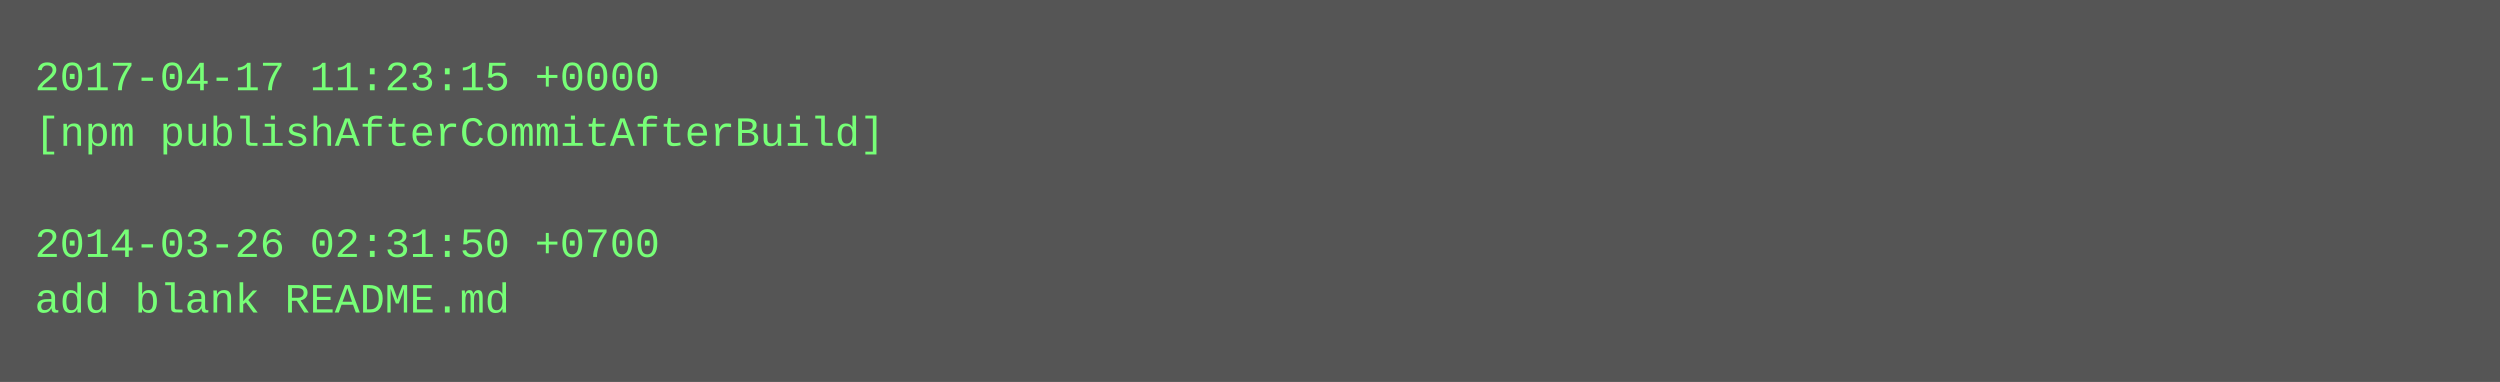
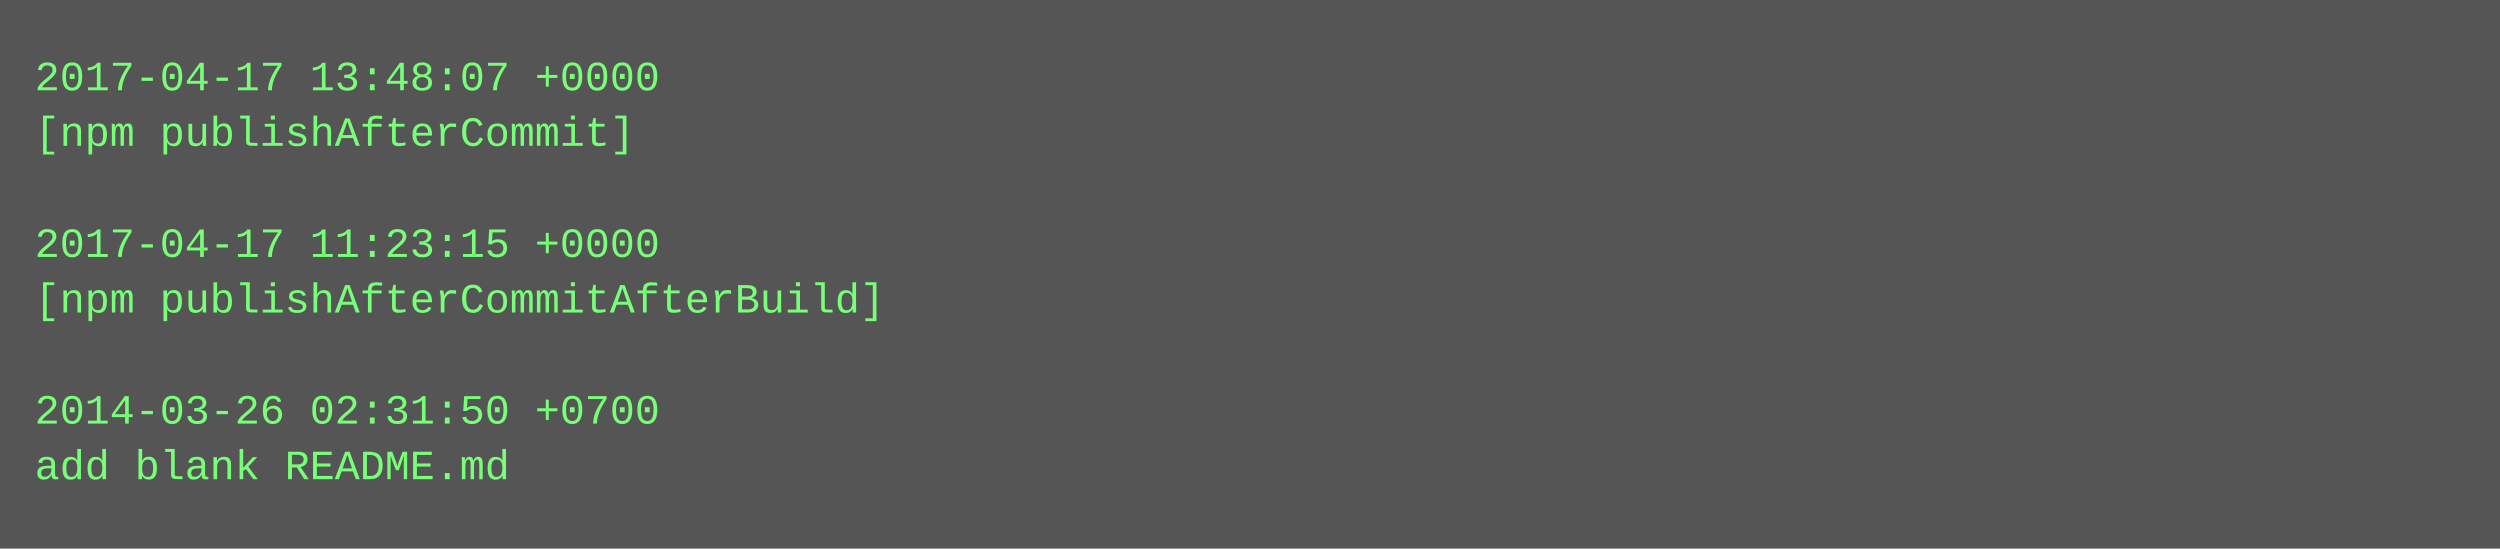
- <svg xmlns="http://www.w3.org/2000/svg" height="110" width="720">
-   <rect height="110" fill="#555" width="720" />
+ <svg xmlns="http://www.w3.org/2000/svg" height="158" width="720">
+   <rect height="158" fill="#555" width="720" />
  <text fill="#7f7" font-family="Courier New" font-size="12" xml:space="preserve">
-     <tspan x="10" y="26">2017-04-17 11:23:15 +0000</tspan>
-     <tspan x="10" y="42">[npm publishAfterCommitAfterBuild]</tspan>
+     <tspan x="10" y="26">2017-04-17 13:48:07 +0000</tspan>
+     <tspan x="10" y="42">[npm publishAfterCommit]</tspan>
    <tspan x="10" y="58" />
-     <tspan x="10" y="74">2014-03-26 02:31:50 +0700</tspan>
-     <tspan x="10" y="90">add blank README.md</tspan>
+     <tspan x="10" y="74">2017-04-17 11:23:15 +0000</tspan>
+     <tspan x="10" y="90">[npm publishAfterCommitAfterBuild]</tspan>
+     <tspan x="10" y="106" />
+     <tspan x="10" y="122">2014-03-26 02:31:50 +0700</tspan>
+     <tspan x="10" y="138">add blank README.md</tspan>
  </text>
</svg>
